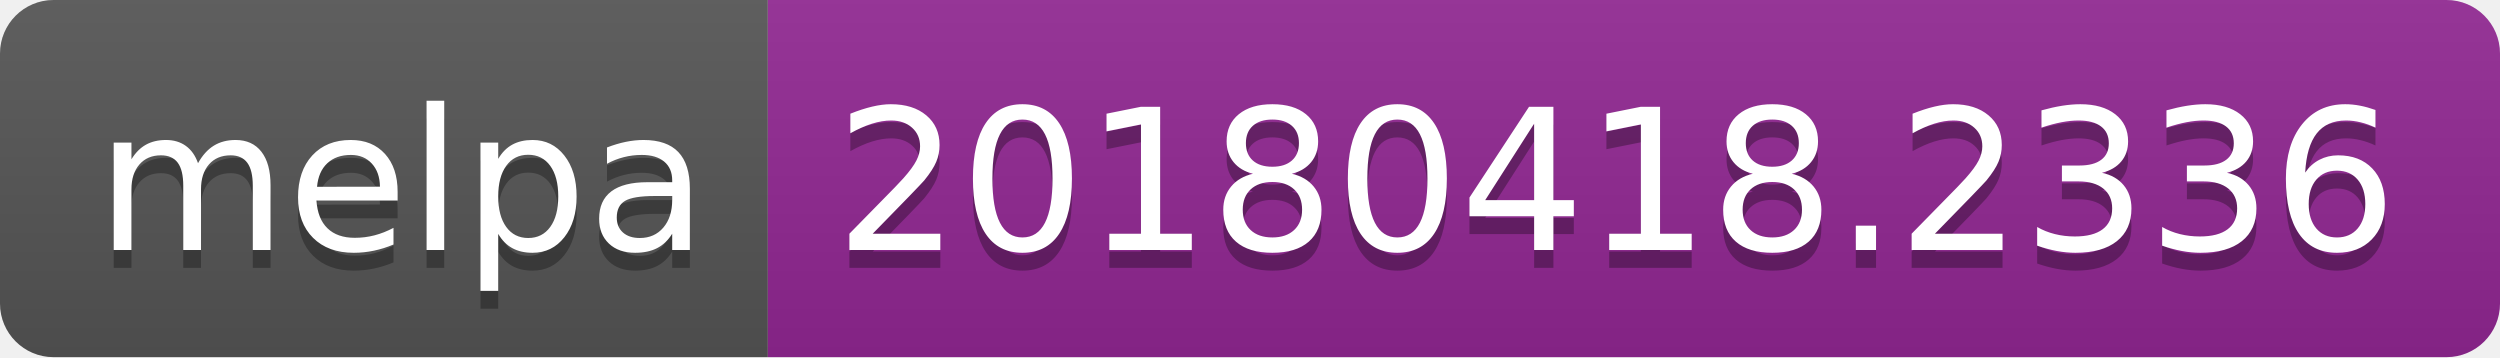
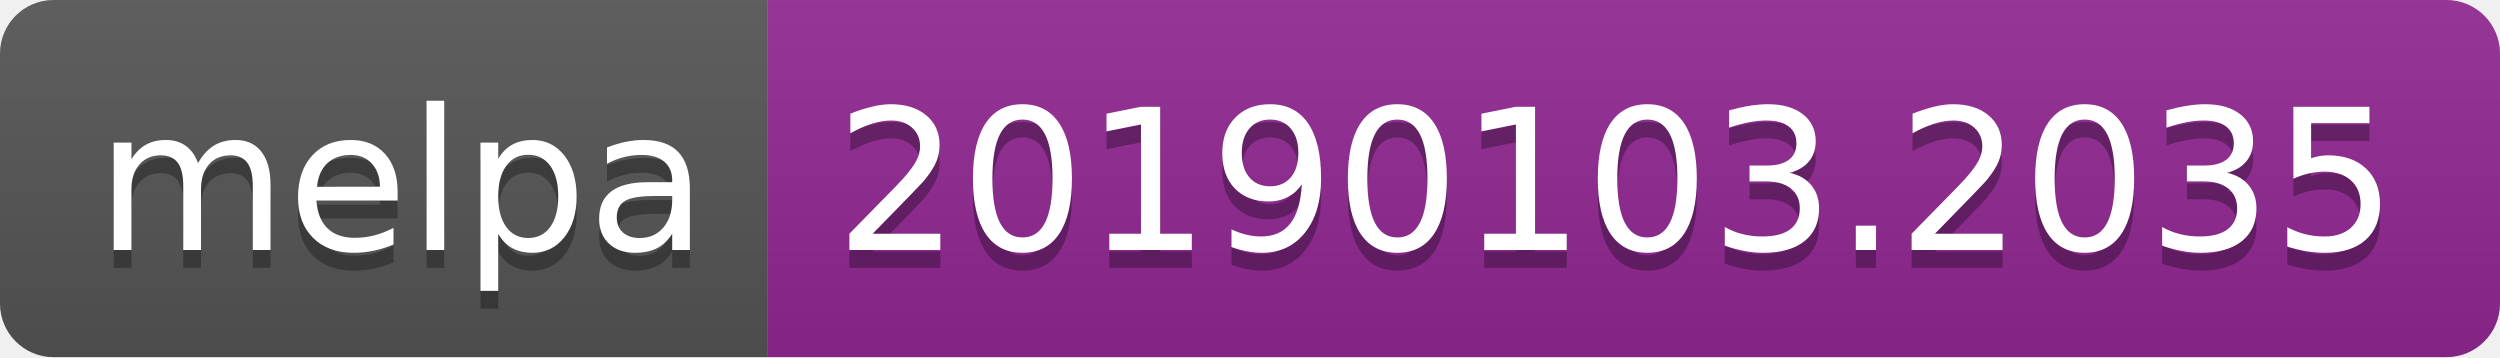
<svg xmlns="http://www.w3.org/2000/svg" width="140" height="20">
  <linearGradient id="b" x2="0" y2="100%">
    <stop offset="0" stop-color="#bbb" stop-opacity=".1" />
    <stop offset="1" stop-opacity=".1" />
  </linearGradient>
  <clipPath id="a">
    <rect width="140" height="20" rx="3" fill="#fff" />
  </clipPath>
  <g clip-path="url(#a)">
    <path fill="#555" d="M0 0h43v20H0z" />
    <path fill="#922793" d="M43 0h97v20H43z" />
    <path fill="url(#b)" d="M0 0h140v20H0z" />
  </g>
  <g fill="#fff" text-anchor="middle" font-family="DejaVu Sans,Verdana,Geneva,sans-serif" font-size="110">
    <text x="225" y="150" fill="#010101" fill-opacity=".3" transform="scale(.1)" textLength="330">melpa</text>
    <text x="225" y="140" transform="scale(.1)" textLength="330">melpa</text>
-     <text x="905" y="150" fill="#010101" fill-opacity=".3" transform="scale(.1)" textLength="870">20180418.2336</text>
-     <text x="905" y="140" transform="scale(.1)" textLength="870">20180418.2336</text>
+     <text x="905" y="150" fill="#010101" fill-opacity=".3" transform="scale(.1)" textLength="870">20190103.2035</text>
+     <text x="905" y="140" transform="scale(.1)" textLength="870">20190103.2035</text>
  </g>
</svg>
